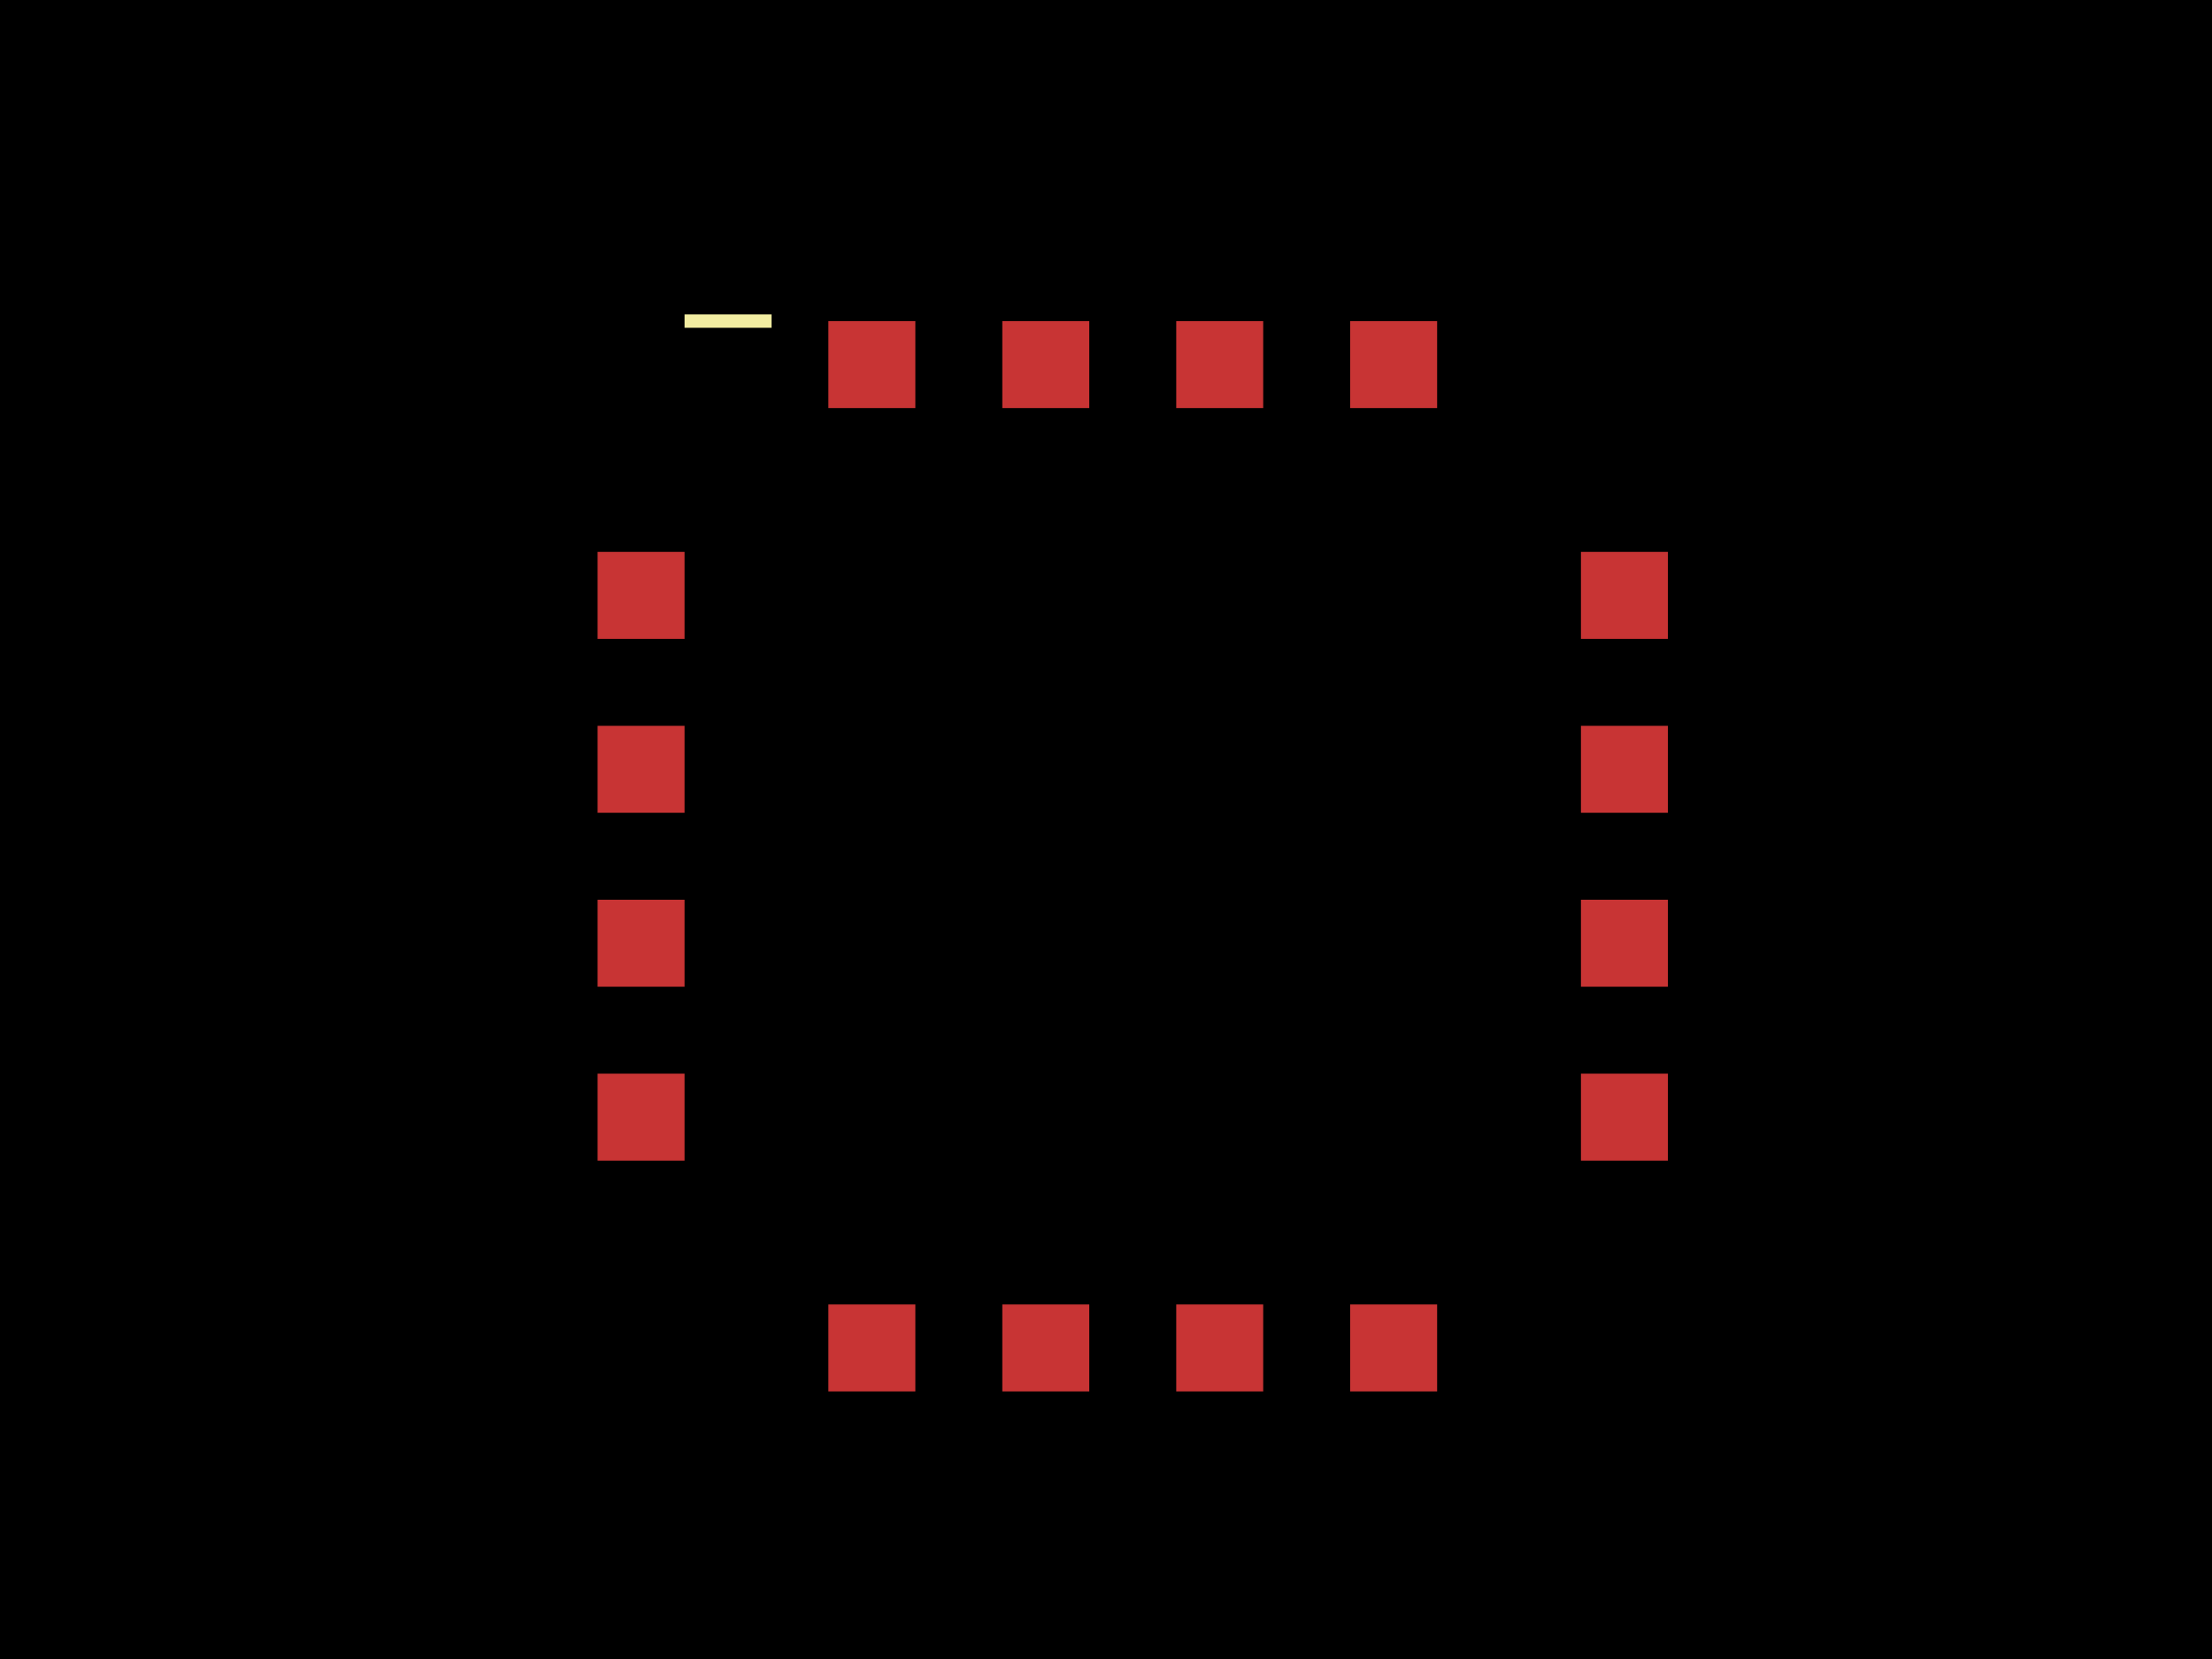
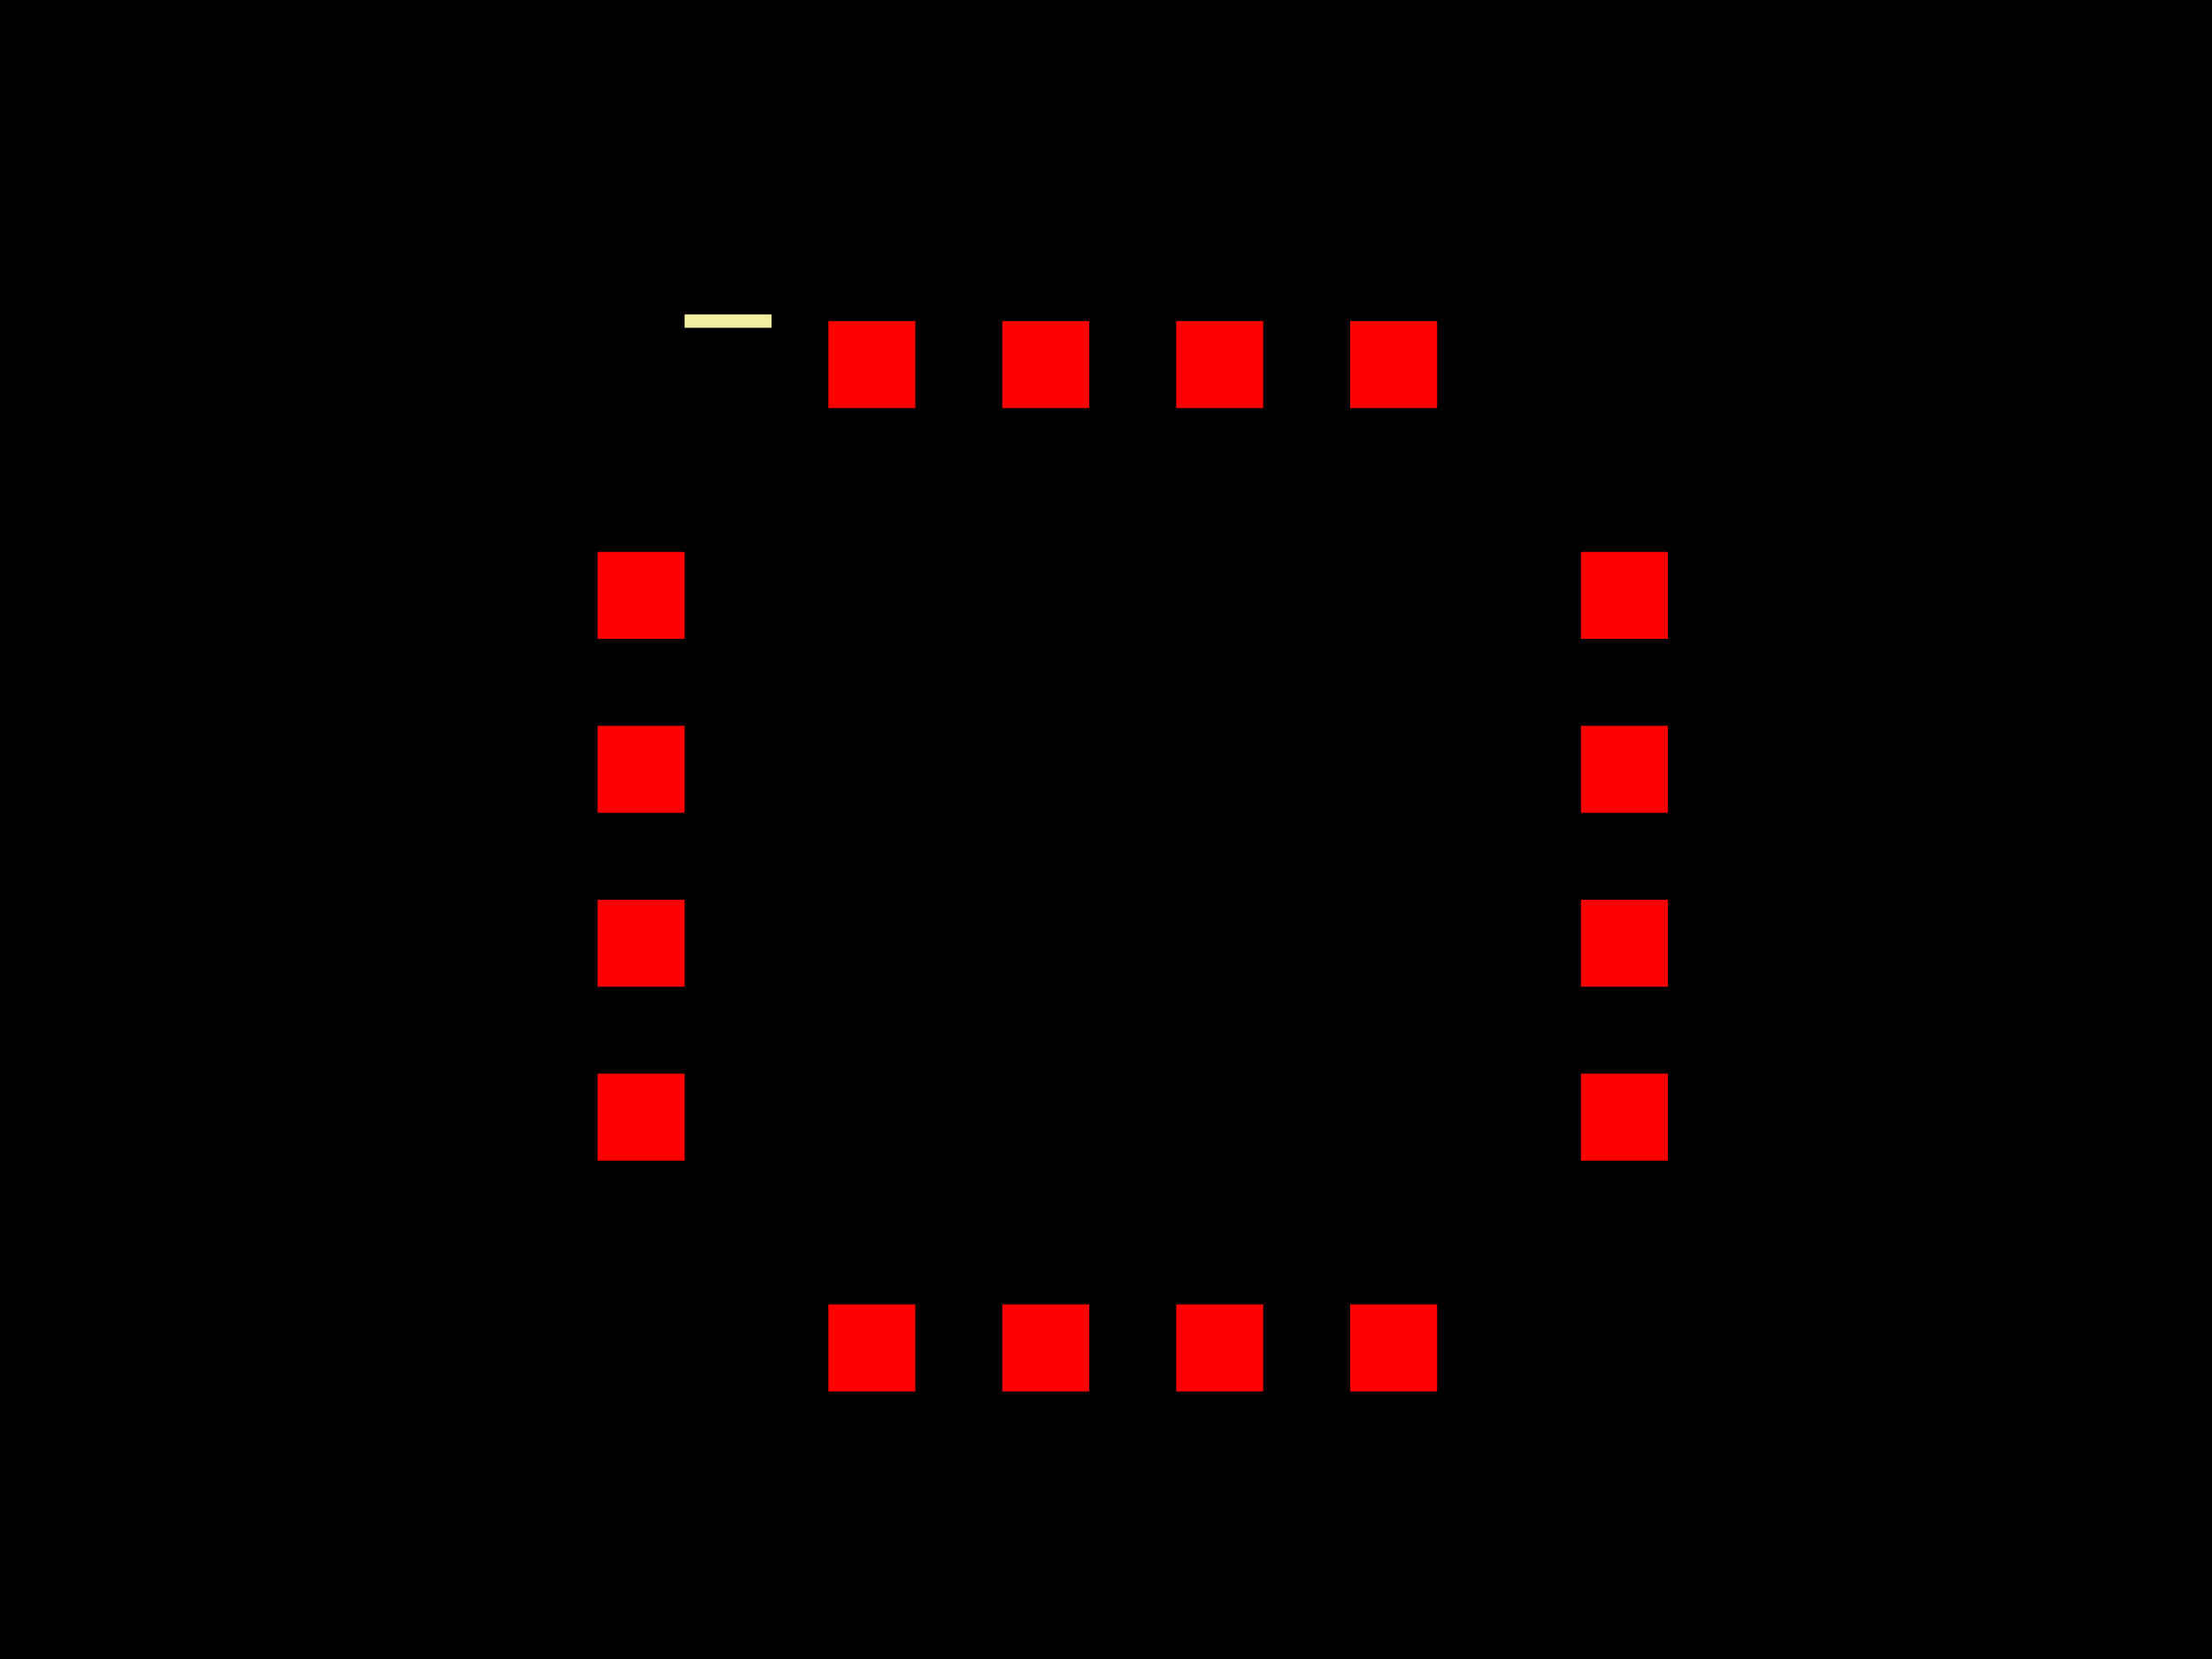
<svg xmlns="http://www.w3.org/2000/svg" width="800" height="600">
  <style>
              .pcb-board { fill: #000; }
-               .pcb-trace { stroke: rgb(200, 52, 52); stroke-width: 0.3; fill: none; }
-               .pcb-hole-outer { fill: rgb(200, 52, 52); }
-               .pcb-hole-inner { fill: rgb(255, 38, 226); }
-               .pcb-pad { fill: rgb(200, 52, 52); }
+               .pcb-trace { stroke: #FF0000; stroke-width: 0.3; fill: none; }
+               .pcb-hole { fill: #FF00FF; }
+               .pcb-pad { fill: #FF0000; }
              .pcb-boundary { fill: none; stroke: #f2eda1; stroke-width: 4.839; }
            </style>
  <rect class="pcb-board" x="0" y="0" width="800" height="600" />
  <rect class="pcb-pad" x="216.129" y="199.597" width="31.452" height="31.452" />
  <rect class="pcb-pad" x="216.129" y="262.5" width="31.452" height="31.452" />
  <rect class="pcb-pad" x="216.129" y="325.403" width="31.452" height="31.452" />
  <rect class="pcb-pad" x="216.129" y="388.306" width="31.452" height="31.452" />
  <rect class="pcb-pad" x="299.597" y="471.774" width="31.452" height="31.452" />
  <rect class="pcb-pad" x="362.5" y="471.774" width="31.452" height="31.452" />
  <rect class="pcb-pad" x="425.403" y="471.774" width="31.452" height="31.452" />
  <rect class="pcb-pad" x="488.306" y="471.774" width="31.452" height="31.452" />
  <rect class="pcb-pad" x="571.774" y="388.306" width="31.452" height="31.452" />
  <rect class="pcb-pad" x="571.774" y="325.403" width="31.452" height="31.452" />
  <rect class="pcb-pad" x="571.774" y="262.5" width="31.452" height="31.452" />
  <rect class="pcb-pad" x="571.774" y="199.597" width="31.452" height="31.452" />
  <rect class="pcb-pad" x="488.306" y="116.129" width="31.452" height="31.452" />
  <rect class="pcb-pad" x="425.403" y="116.129" width="31.452" height="31.452" />
  <rect class="pcb-pad" x="362.5" y="116.129" width="31.452" height="31.452" />
  <rect class="pcb-pad" x="299.597" y="116.129" width="31.452" height="31.452" />
  <path class="pcb-boundary" d="M 279.032 116.129 L 247.581 116.129,M 216.129 147.581 L 216.129 179.032,M 196.774 96.774 L 216.129 116.129 L 235.484 96.774 L 196.774 96.774,M 279.032 503.226 L 216.129 503.226 L 216.129 440.323,M 540.323 503.226 L 603.226 503.226 L 603.226 440.323,M 540.323 116.129 L 603.226 116.129 L 603.226 179.032" />
</svg>
